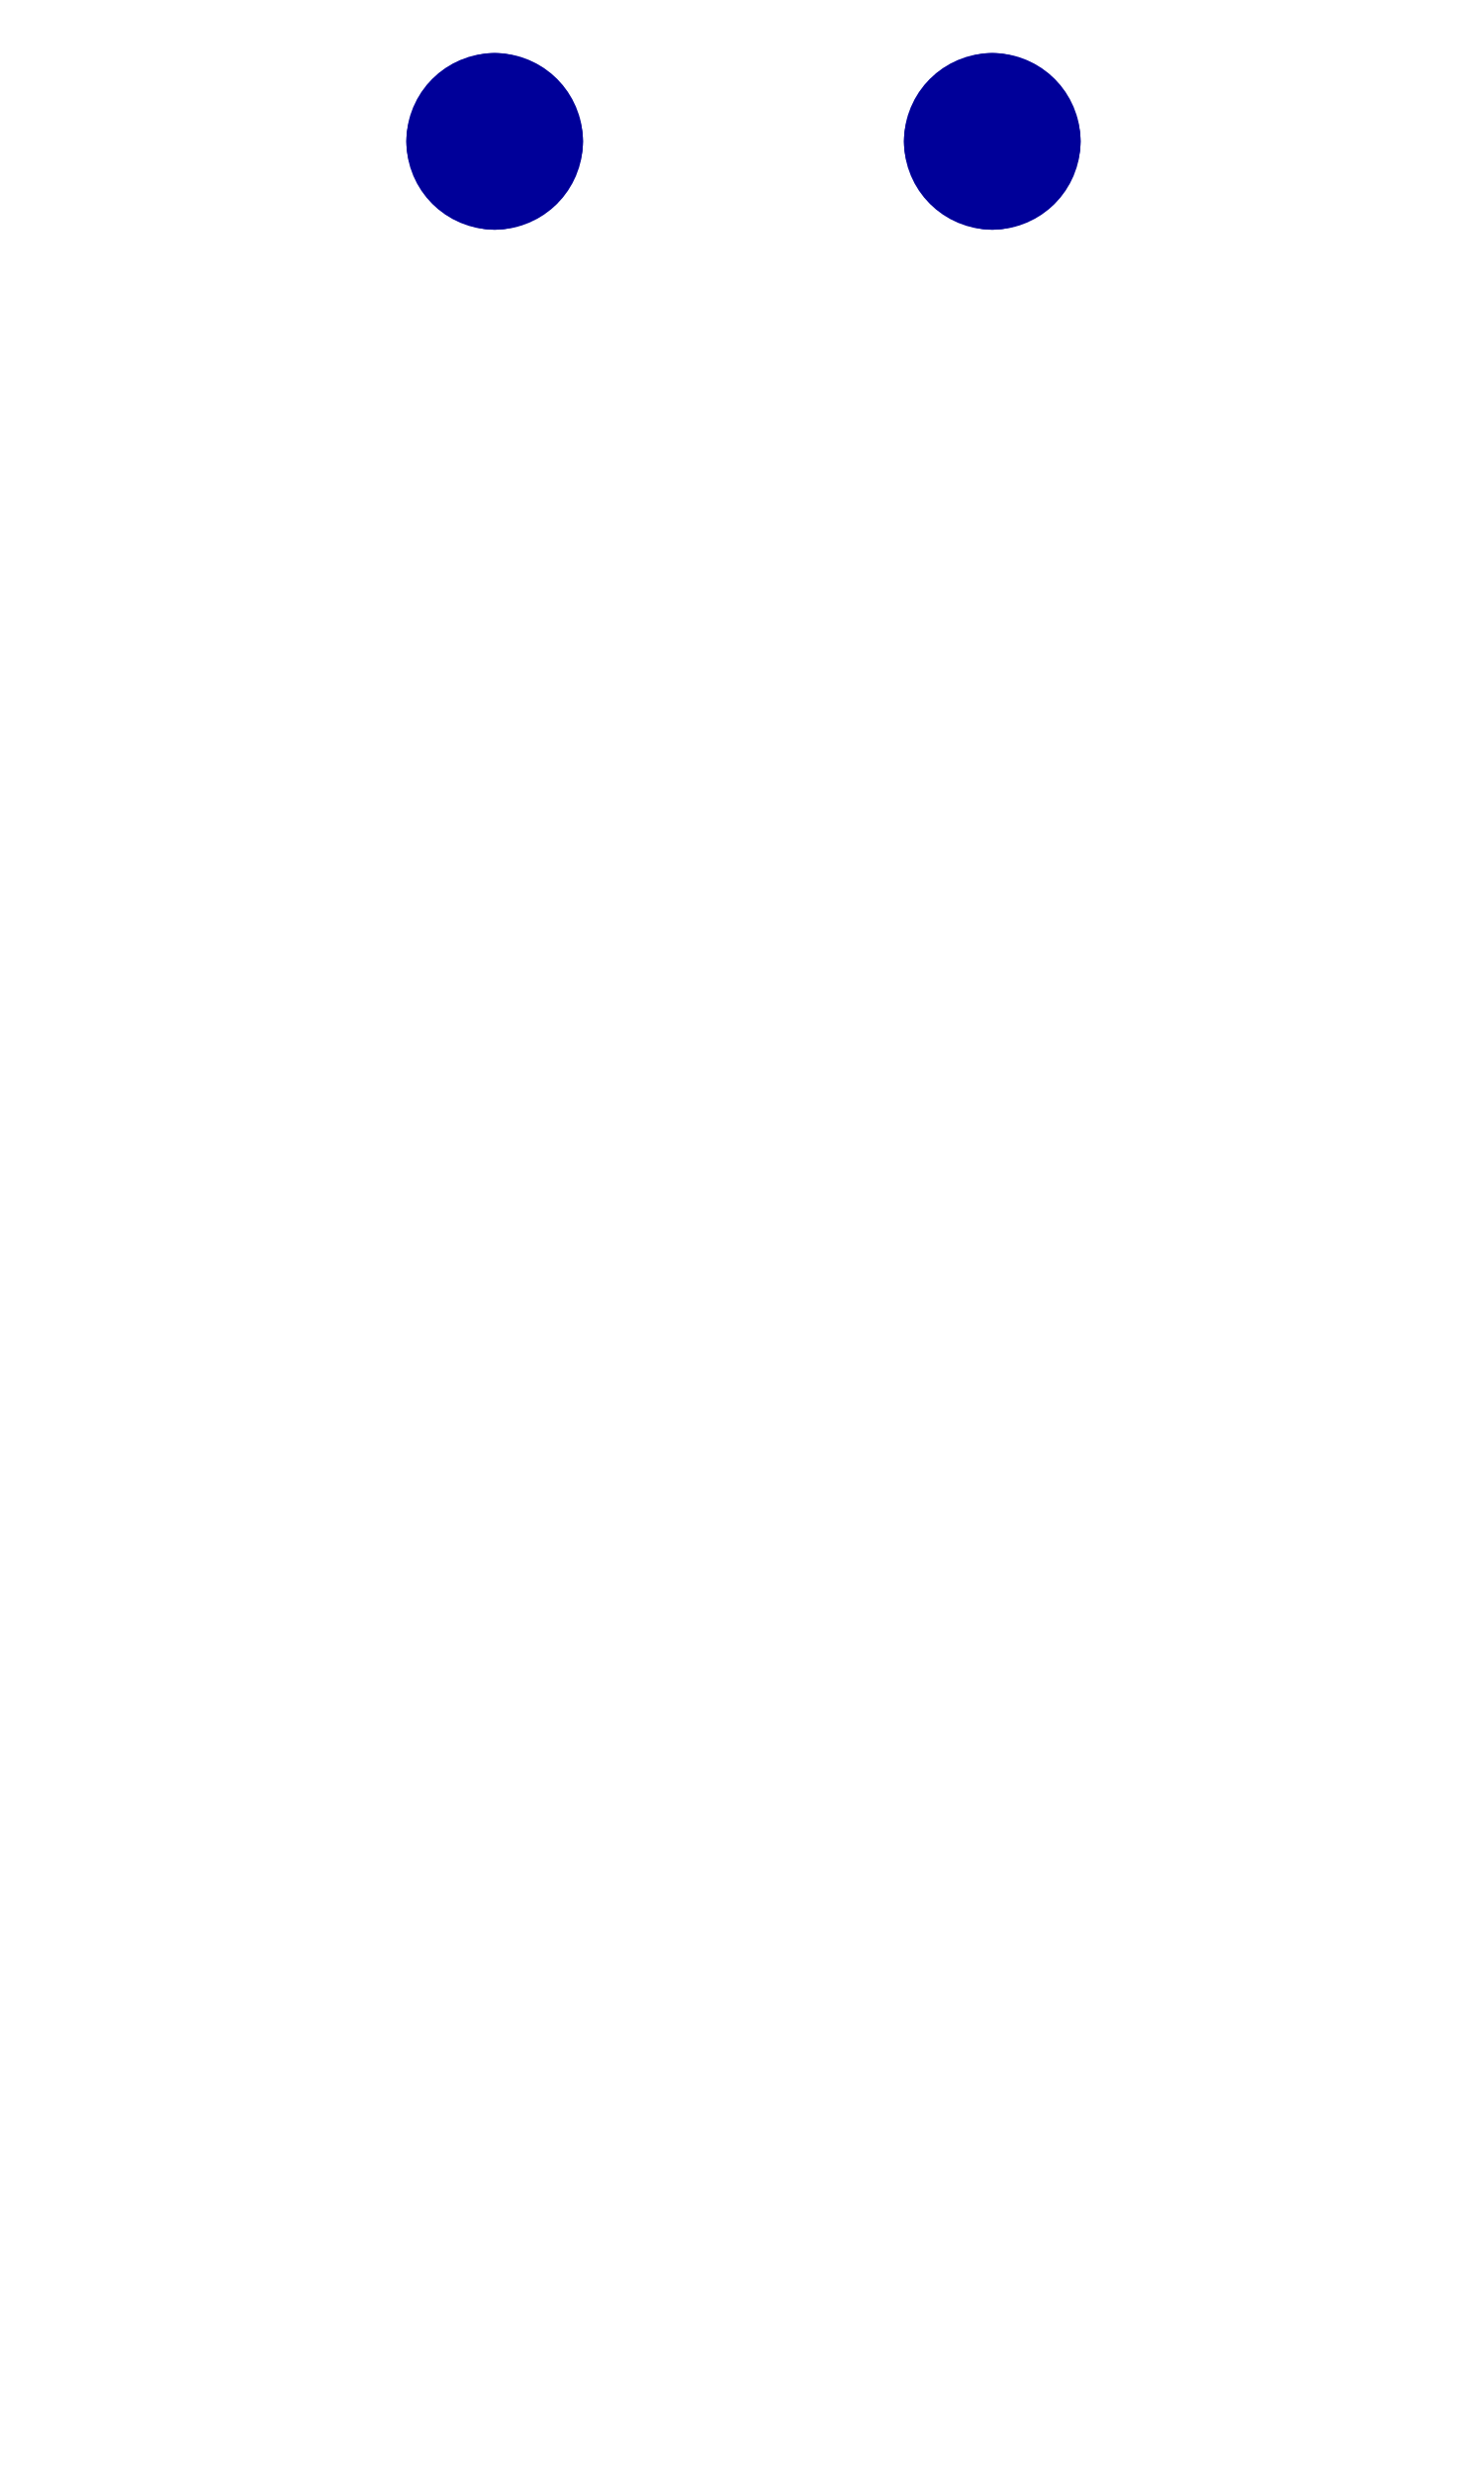
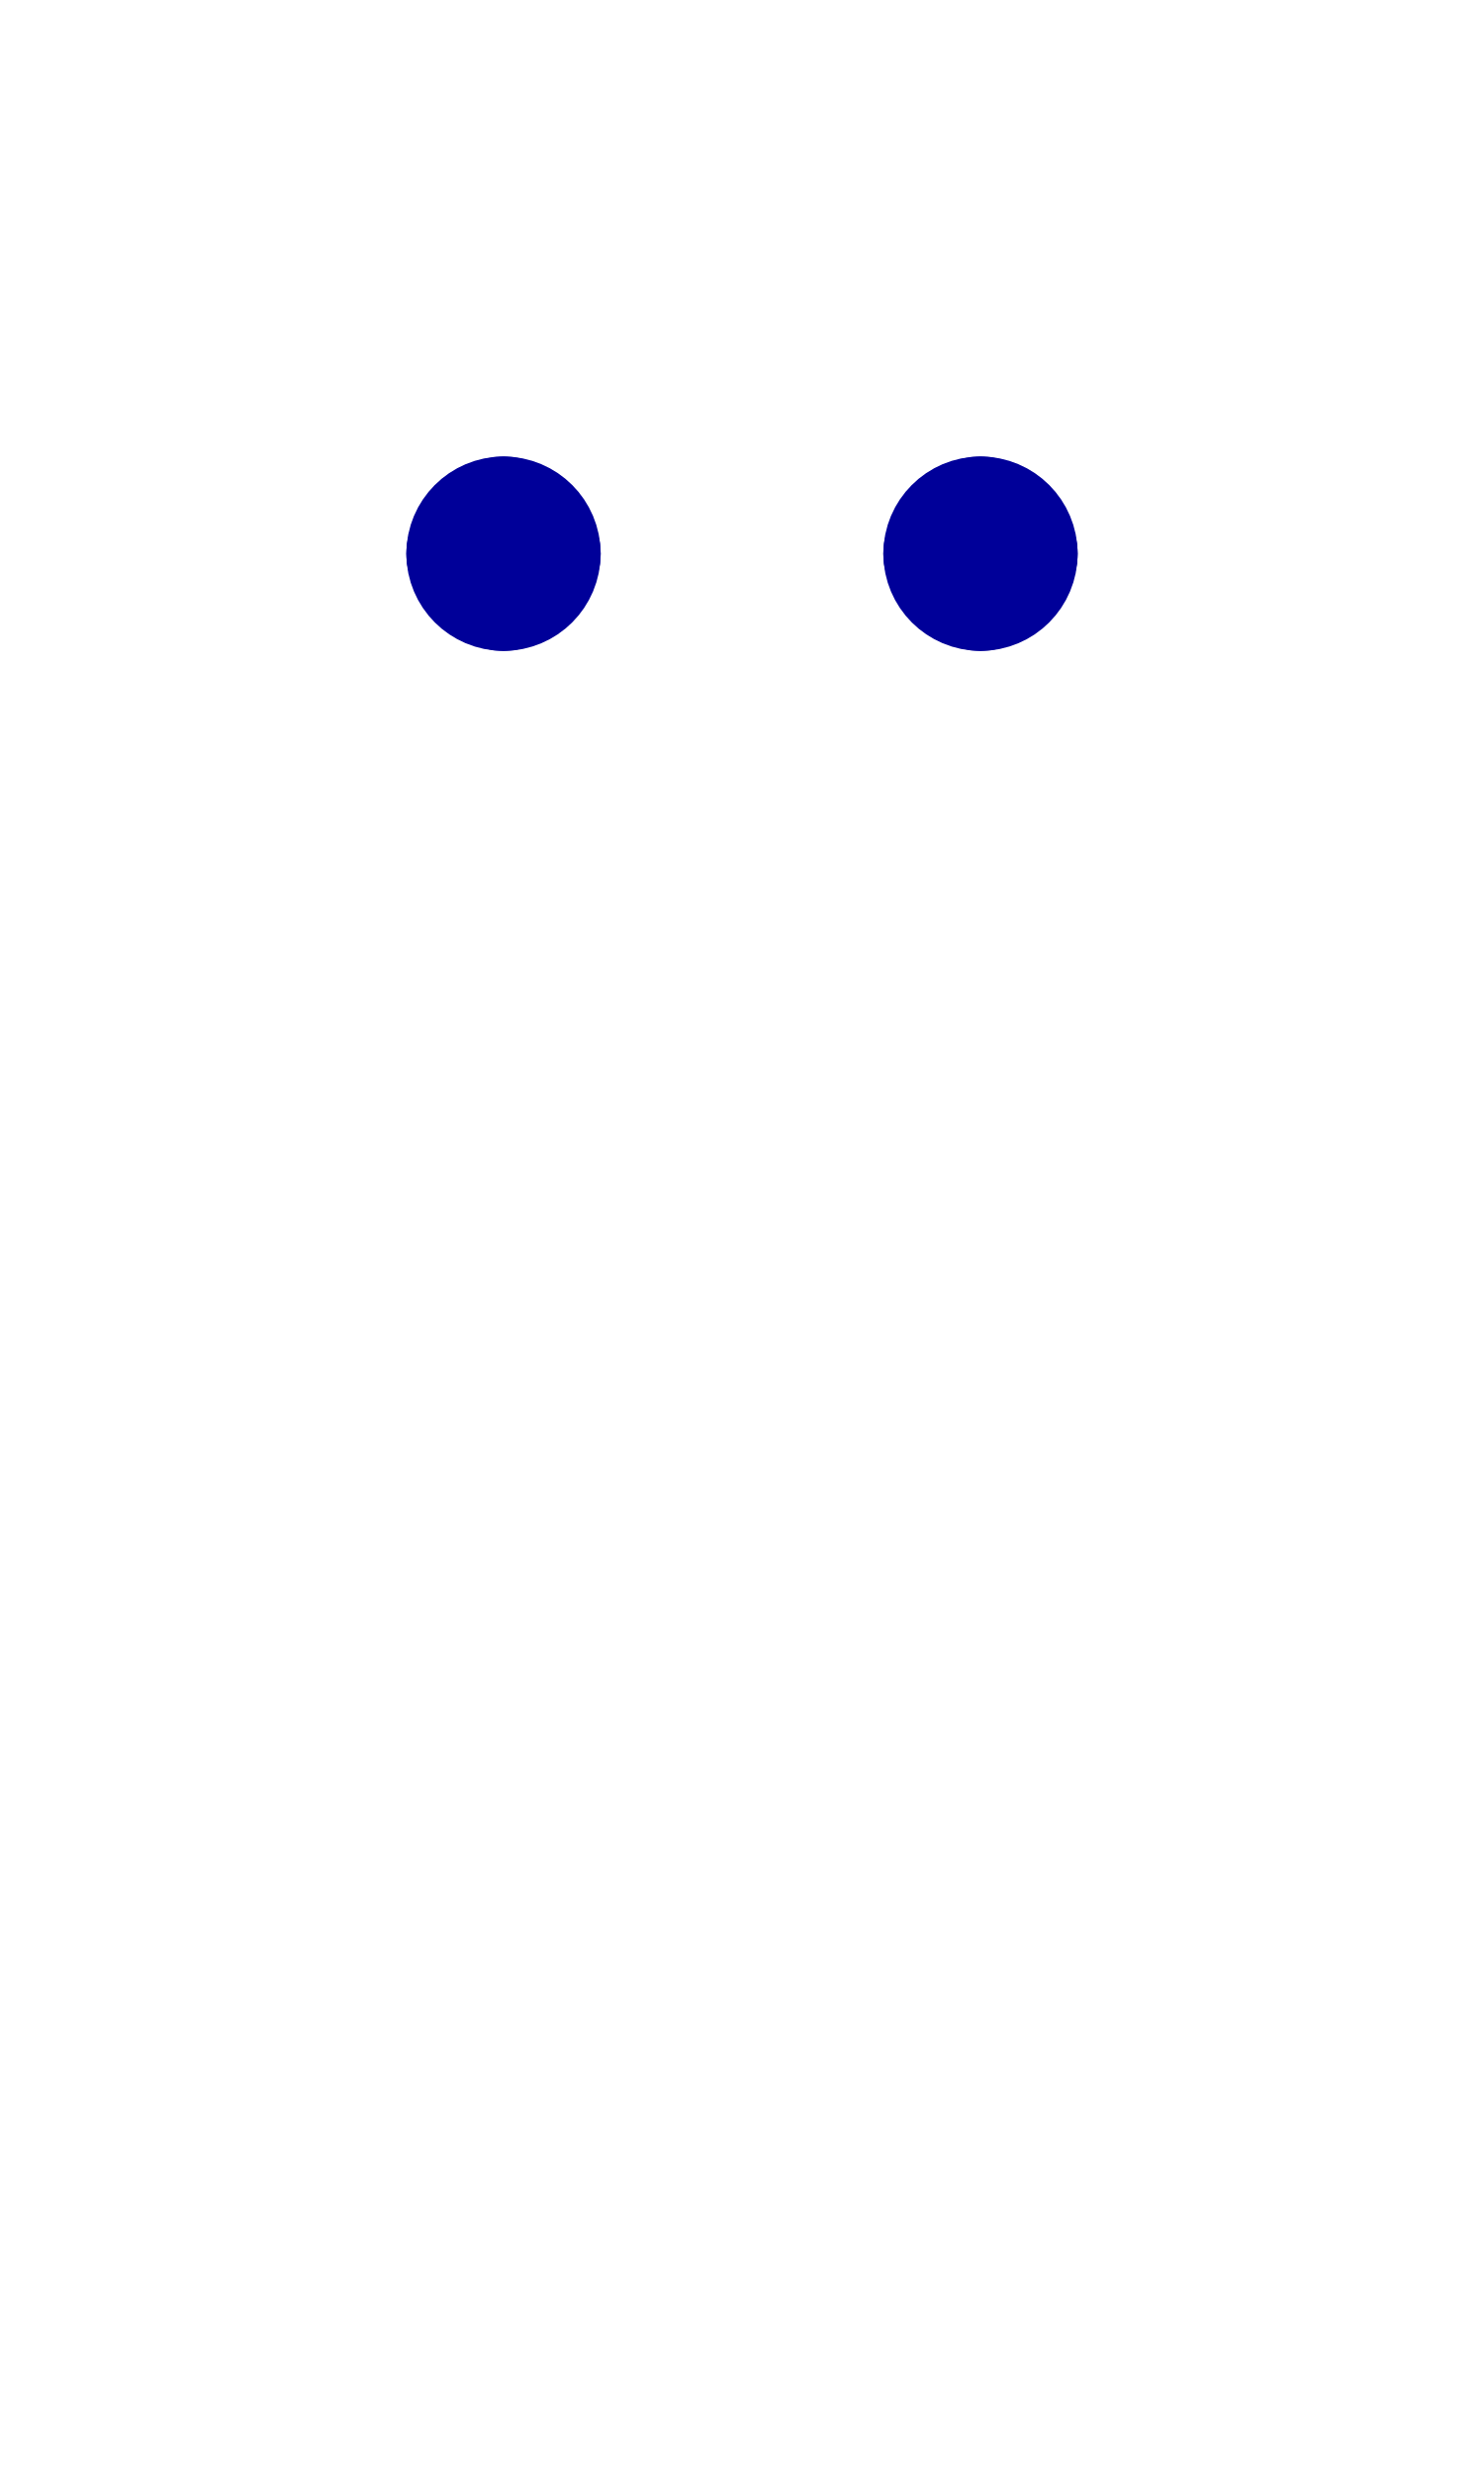
<svg xmlns="http://www.w3.org/2000/svg" width="1008" height="1680" viewBox="0 0 63 105" version="1.1" id="svg5" xml:space="preserve">
  <defs id="defs2" />
  <g id="layer3" style="display:inline;opacity:0.5;stroke-width:3.6;stroke-dasharray:none" transform="matrix(0.8333333,0,0,0.8333333,-157.9762,-173.0963)" />
  <g id="layer2" style="display:inline" />
  <g id="layer1" style="display:inline">
-     <circle style="display:inline;fill:none;stroke:#000099;stroke-width:6;stroke-linecap:round;stroke-linejoin:round" id="path129" cx="21" cy="6" r="0.75" />
-     <path style="display:inline;fill:none;stroke:#000099;stroke-width:6;stroke-linecap:round;stroke-linejoin:round" d="m 20.25,6 h 1.5" id="path130" />
-     <path style="display:inline;fill:none;stroke:#000099;stroke-width:6;stroke-linecap:round;stroke-linejoin:round" d="m 21,5.25 v 1.5" id="path131" />
-     <path style="display:inline;fill:none;stroke:#000099;stroke-width:6;stroke-linecap:round;stroke-linejoin:round" d="m 42.125,5.25 v 1.5" id="path133" />
-     <path style="display:inline;fill:none;stroke:#000099;stroke-width:6;stroke-linecap:round;stroke-linejoin:round" d="m 41.375,6 h 1.5" id="path132" />
-     <circle style="display:inline;fill:none;stroke:#000099;stroke-width:6;stroke-linecap:round;stroke-linejoin:round" id="circle131" cx="42.125" cy="6" r="0.75" />
+     <ellipse style="display:inline;fill:none;stroke:#000099;stroke-width:6;stroke-linecap:round;stroke-linejoin:round" id="path129-1" cx="21.375" cy="23.5" rx="1.125" ry="1.125" />
+     <path style="display:inline;fill:none;stroke:#000099;stroke-width:6;stroke-linecap:round;stroke-linejoin:round" d="M 20.25,23.5 H 22.5" id="path130-6" />
+     <path style="display:inline;fill:none;stroke:#000099;stroke-width:6;stroke-linecap:round;stroke-linejoin:round" d="m 21.375,22.375 v 2.25" id="path131-4" />
+     <path style="display:inline;fill:none;stroke:#000099;stroke-width:6;stroke-linecap:round;stroke-linejoin:round" d="m 41.625,22.375 v 2.25" id="path133-0" />
+     <path style="display:inline;fill:none;stroke:#000099;stroke-width:6;stroke-linecap:round;stroke-linejoin:round" d="m 40.5,23.5 h 2.25" id="path132-5" />
+     <ellipse style="display:inline;fill:none;stroke:#000099;stroke-width:6;stroke-linecap:round;stroke-linejoin:round" id="circle131-8" cx="41.625" cy="23.5" rx="1.125" ry="1.125" />
  </g>
</svg>
